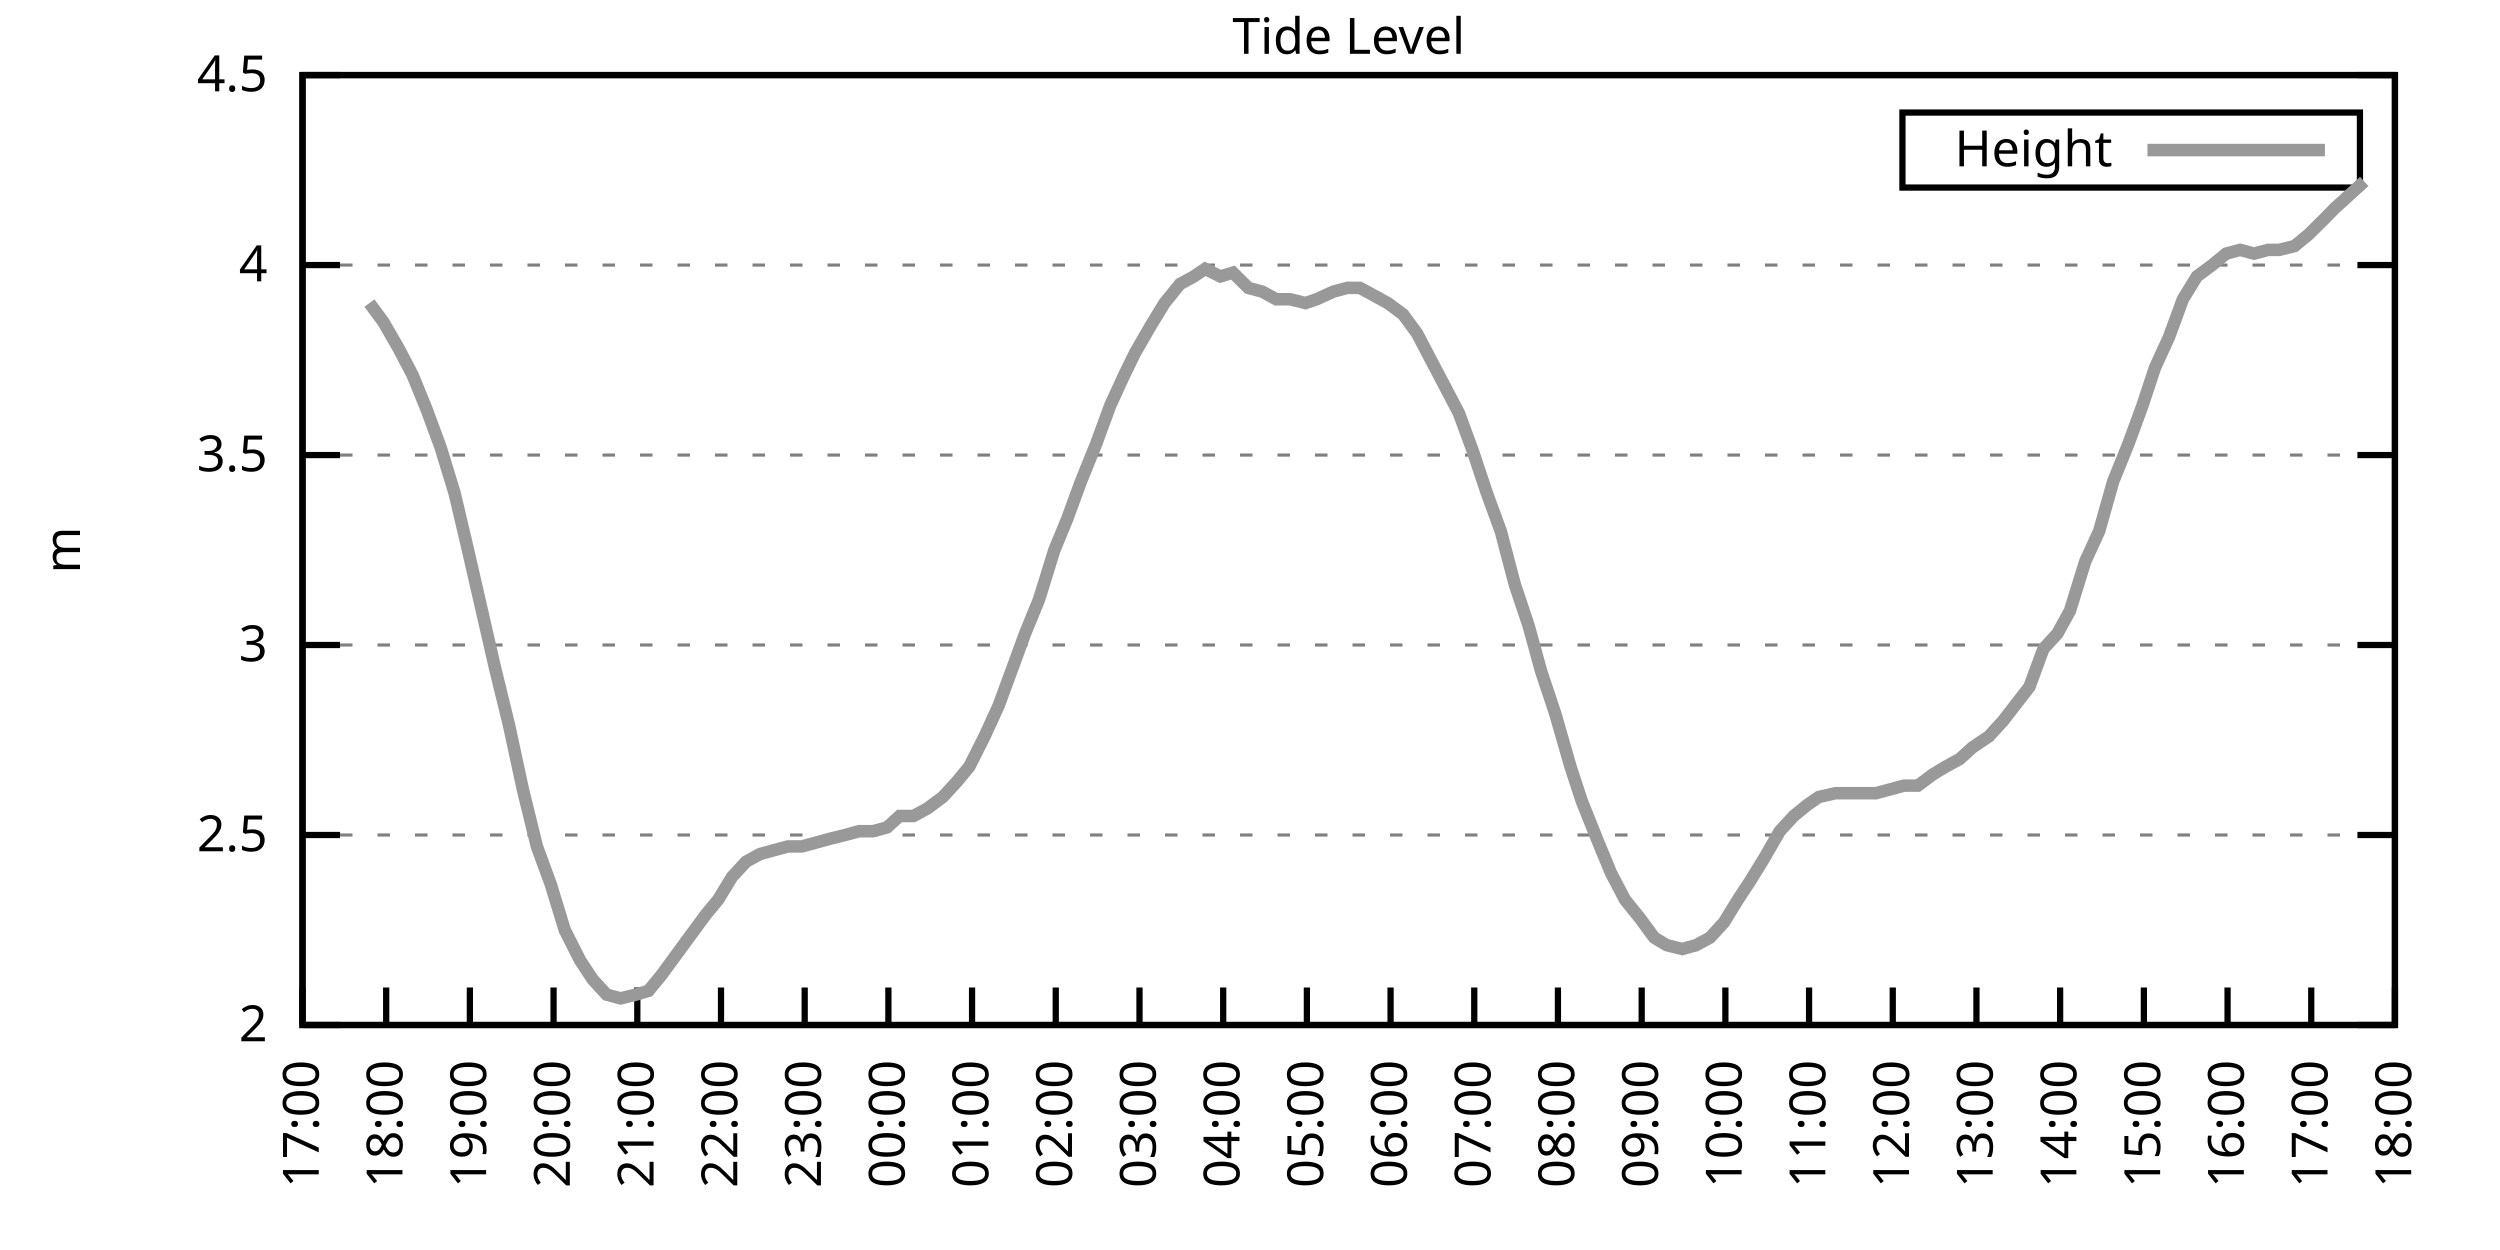
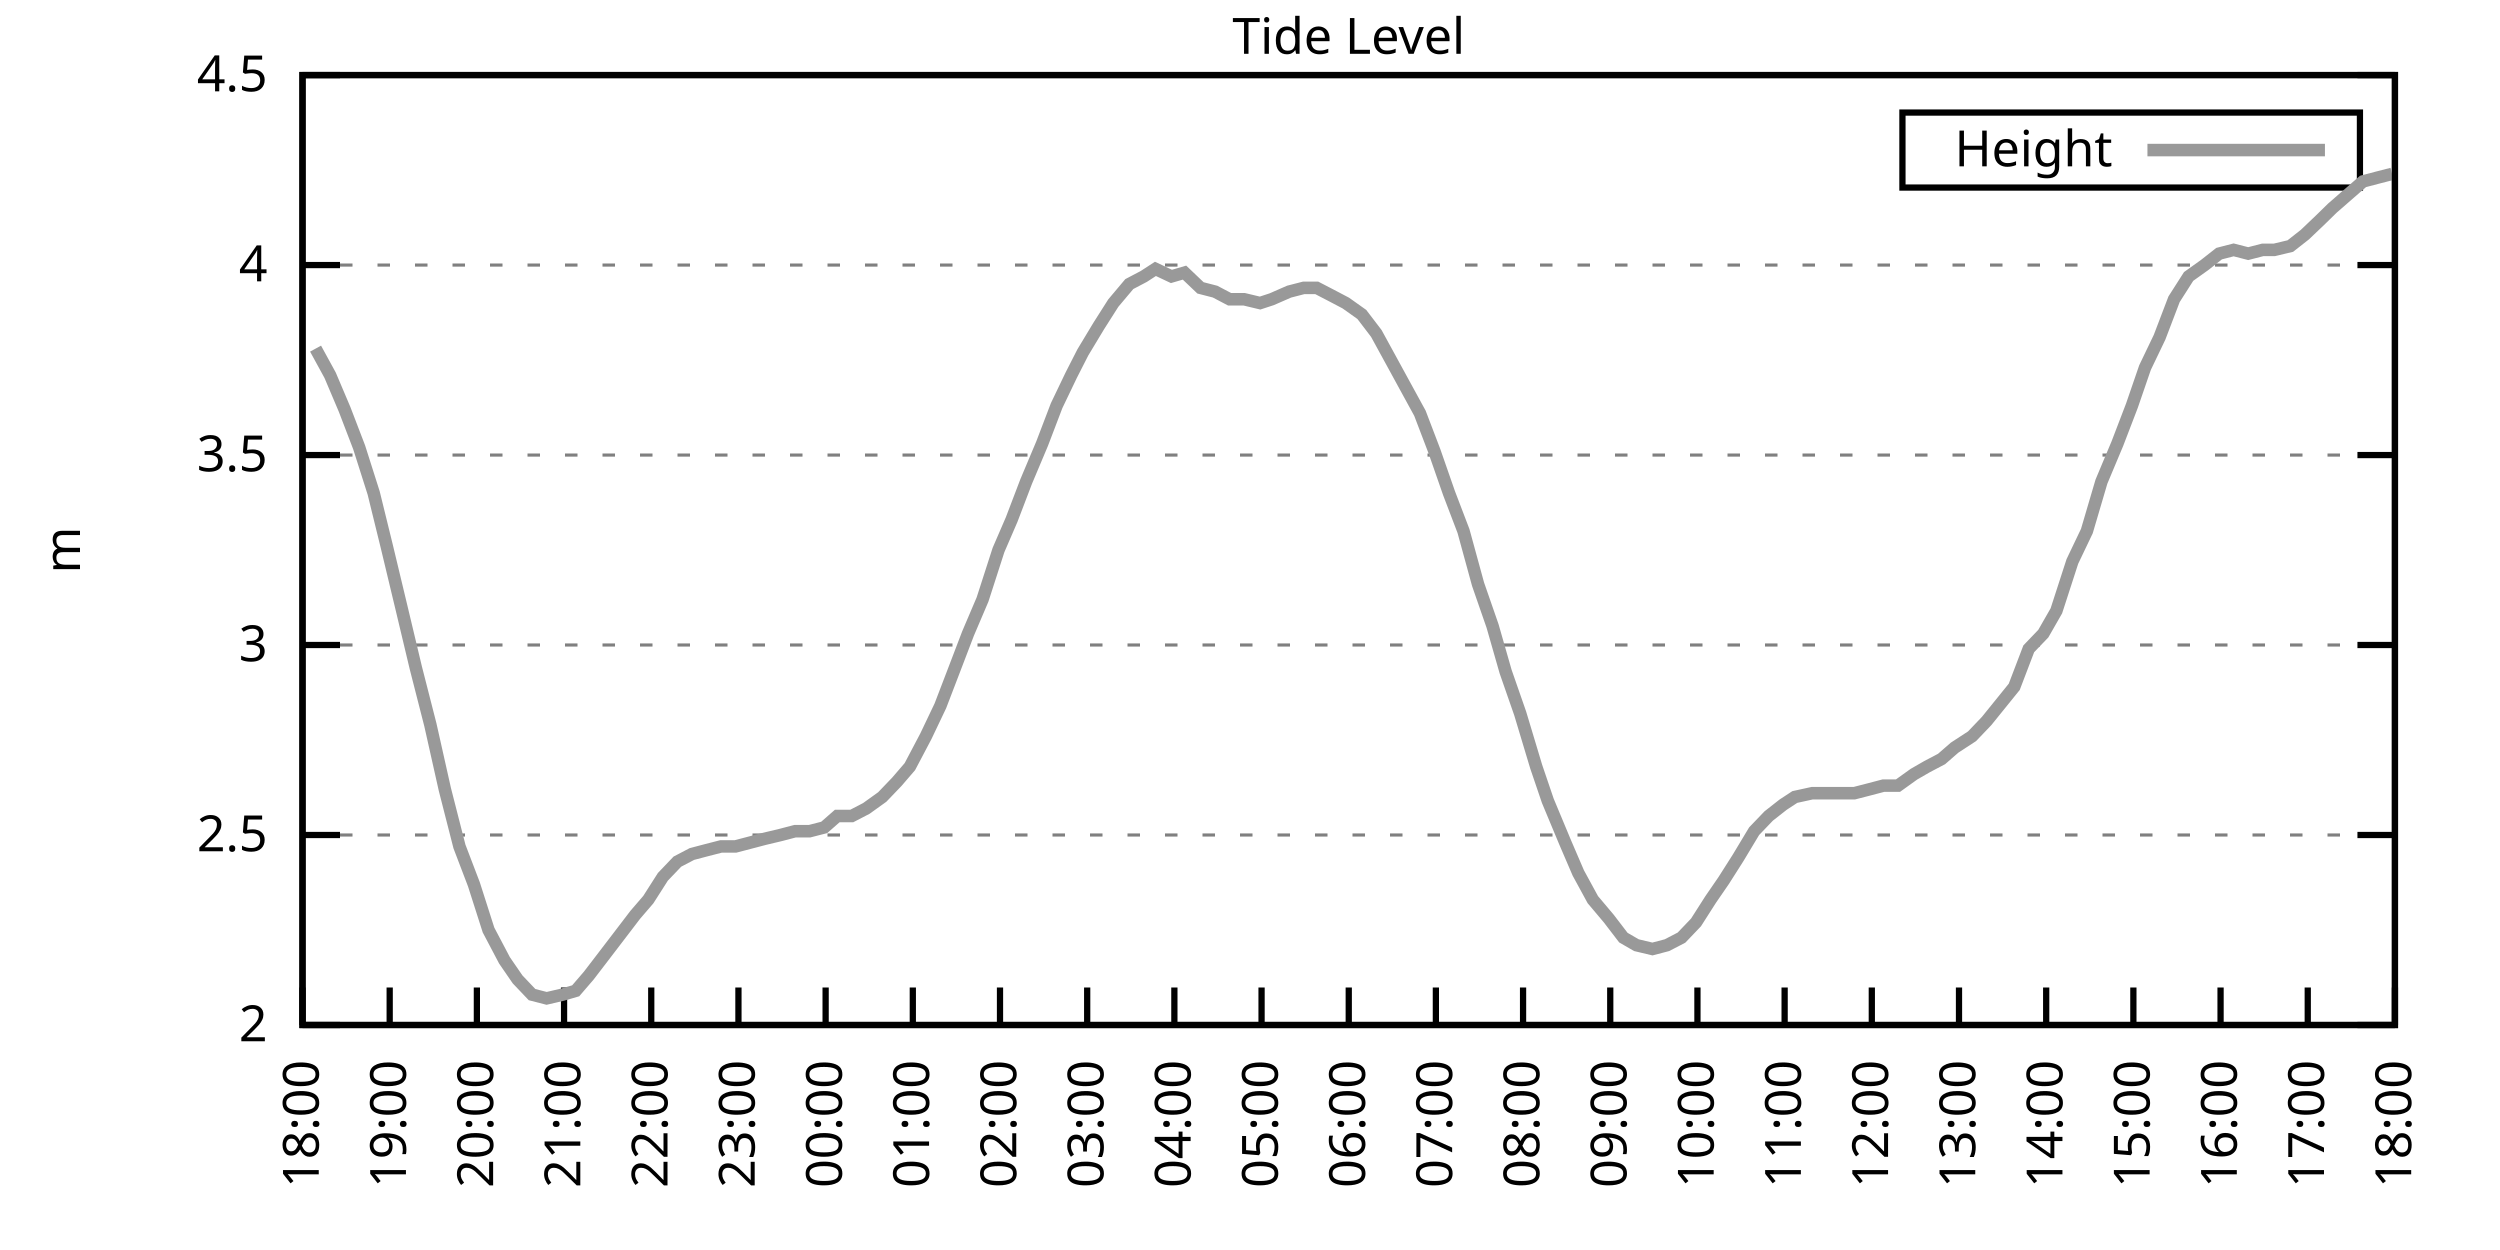
<svg xmlns="http://www.w3.org/2000/svg" xmlns:xlink="http://www.w3.org/1999/xlink" width="400" height="200" viewBox="0 0 400 200">
  <g id="gnuplot_canvas">
    <rect x="0" y="0" width="400" height="200" fill="none" />
    <defs>
      <circle id="gpDot" r="0.5" stroke-width="0.5" stroke="currentColor" />
      <path id="gpPt0" stroke-width="0.333" stroke="currentColor" d="M-1,0 h2 M0,-1 v2" />
      <path id="gpPt1" stroke-width="0.333" stroke="currentColor" d="M-1,-1 L1,1 M1,-1 L-1,1" />
      <path id="gpPt2" stroke-width="0.333" stroke="currentColor" d="M-1,0 L1,0 M0,-1 L0,1 M-1,-1 L1,1 M-1,1 L1,-1" />
      <rect id="gpPt3" stroke-width="0.333" stroke="currentColor" x="-1" y="-1" width="2" height="2" />
      <rect id="gpPt4" stroke-width="0.333" stroke="currentColor" fill="currentColor" x="-1" y="-1" width="2" height="2" />
      <circle id="gpPt5" stroke-width="0.333" stroke="currentColor" cx="0" cy="0" r="1" />
      <use xlink:href="#gpPt5" id="gpPt6" fill="currentColor" stroke="none" />
      <path id="gpPt7" stroke-width="0.333" stroke="currentColor" d="M0,-1.33 L-1.33,0.67 L1.33,0.67 z" />
      <use xlink:href="#gpPt7" id="gpPt8" fill="currentColor" stroke="none" />
      <use xlink:href="#gpPt7" id="gpPt9" stroke="currentColor" transform="rotate(180)" />
      <use xlink:href="#gpPt9" id="gpPt10" fill="currentColor" stroke="none" />
      <use xlink:href="#gpPt3" id="gpPt11" stroke="currentColor" transform="rotate(45)" />
      <use xlink:href="#gpPt11" id="gpPt12" fill="currentColor" stroke="none" />
      <path id="gpPt13" stroke-width="0.333" stroke="currentColor" d="M0,1.330 L1.265,0.411 L0.782,-1.067 L-0.782,-1.076 L-1.265,0.411 z" />
      <use xlink:href="#gpPt13" id="gpPt14" fill="currentColor" stroke="none" />
      <filter id="textbox" filterUnits="objectBoundingBox" x="0" y="0" height="1" width="1">
        <feFlood flood-color="white" flood-opacity="1" result="bgnd" />
        <feComposite in="SourceGraphic" in2="bgnd" operator="atop" />
      </filter>
      <filter id="greybox" filterUnits="objectBoundingBox" x="0" y="0" height="1" width="1">
        <feFlood flood-color="lightgrey" flood-opacity="1" result="grey" />
        <feComposite in="SourceGraphic" in2="grey" operator="atop" />
      </filter>
    </defs>
    <g fill="none" color="white" stroke="currentColor" stroke-width="1.00" stroke-linecap="butt" stroke-linejoin="miter">
</g>
    <g fill="none" color="black" stroke="currentColor" stroke-width="1.00" stroke-linecap="butt" stroke-linejoin="miter">
      <g stroke="none" shape-rendering="crispEdges">
        <polygon fill="rgb(255, 255, 255)" points="48.40,164.00 383.18,164.00 383.18,12.02 48.40,12.02 " />
      </g>
    </g>
    <g fill="none" color="black" stroke="currentColor" stroke-width="1.00" stroke-linecap="butt" stroke-linejoin="miter">
</g>
    <g fill="none" color="black" stroke="black" stroke-width="0.50" stroke-linecap="butt" stroke-linejoin="miter">
</g>
    <g fill="none" color="gray" stroke="currentColor" stroke-width="0.50" stroke-linecap="butt" stroke-linejoin="miter">
      <path stroke="gray" stroke-dasharray="2,4" class="gridline" d="M48.40,164.00 L383.19,164.00  " />
    </g>
    <g fill="none" color="gray" stroke="gray" stroke-width="1.00" stroke-linecap="butt" stroke-linejoin="miter">
</g>
    <g fill="none" color="black" stroke="currentColor" stroke-width="1.00" stroke-linecap="butt" stroke-linejoin="miter">
      <path stroke="black" d="M48.40,164.00 L54.40,164.00 M383.19,164.00 L377.19,164.00  " />
      <g transform="translate(42.80,166.60)" stroke="none" fill="black" font-family="Sans" font-size="8.00" text-anchor="end">
        <text>
          <tspan font-family="Sans"> 2</tspan>
        </text>
      </g>
    </g>
    <g fill="none" color="black" stroke="currentColor" stroke-width="1.00" stroke-linecap="butt" stroke-linejoin="miter">
</g>
    <g fill="none" color="black" stroke="black" stroke-width="0.50" stroke-linecap="butt" stroke-linejoin="miter">
</g>
    <g fill="none" color="gray" stroke="currentColor" stroke-width="0.50" stroke-linecap="butt" stroke-linejoin="miter">
      <path stroke="gray" stroke-dasharray="2,4" class="gridline" d="M48.40,133.60 L383.19,133.60  " />
    </g>
    <g fill="none" color="gray" stroke="gray" stroke-width="1.00" stroke-linecap="butt" stroke-linejoin="miter">
</g>
    <g fill="none" color="black" stroke="currentColor" stroke-width="1.00" stroke-linecap="butt" stroke-linejoin="miter">
      <path stroke="black" d="M48.40,133.60 L54.40,133.60 M383.19,133.60 L377.19,133.60  " />
      <g transform="translate(42.80,136.20)" stroke="none" fill="black" font-family="Sans" font-size="8.00" text-anchor="end">
        <text>
          <tspan font-family="Sans"> 2.5</tspan>
        </text>
      </g>
    </g>
    <g fill="none" color="black" stroke="currentColor" stroke-width="1.00" stroke-linecap="butt" stroke-linejoin="miter">
</g>
    <g fill="none" color="black" stroke="black" stroke-width="0.50" stroke-linecap="butt" stroke-linejoin="miter">
</g>
    <g fill="none" color="gray" stroke="currentColor" stroke-width="0.50" stroke-linecap="butt" stroke-linejoin="miter">
      <path stroke="gray" stroke-dasharray="2,4" class="gridline" d="M48.40,103.20 L383.19,103.20  " />
    </g>
    <g fill="none" color="gray" stroke="gray" stroke-width="1.00" stroke-linecap="butt" stroke-linejoin="miter">
</g>
    <g fill="none" color="black" stroke="currentColor" stroke-width="1.00" stroke-linecap="butt" stroke-linejoin="miter">
      <path stroke="black" d="M48.40,103.20 L54.40,103.20 M383.19,103.20 L377.19,103.20  " />
      <g transform="translate(42.80,105.80)" stroke="none" fill="black" font-family="Sans" font-size="8.00" text-anchor="end">
        <text>
          <tspan font-family="Sans"> 3</tspan>
        </text>
      </g>
    </g>
    <g fill="none" color="black" stroke="currentColor" stroke-width="1.00" stroke-linecap="butt" stroke-linejoin="miter">
</g>
    <g fill="none" color="black" stroke="black" stroke-width="0.50" stroke-linecap="butt" stroke-linejoin="miter">
</g>
    <g fill="none" color="gray" stroke="currentColor" stroke-width="0.50" stroke-linecap="butt" stroke-linejoin="miter">
      <path stroke="gray" stroke-dasharray="2,4" class="gridline" d="M48.40,72.81 L383.19,72.81  " />
    </g>
    <g fill="none" color="gray" stroke="gray" stroke-width="1.00" stroke-linecap="butt" stroke-linejoin="miter">
</g>
    <g fill="none" color="black" stroke="currentColor" stroke-width="1.00" stroke-linecap="butt" stroke-linejoin="miter">
      <path stroke="black" d="M48.40,72.81 L54.40,72.81 M383.19,72.81 L377.19,72.81  " />
      <g transform="translate(42.80,75.41)" stroke="none" fill="black" font-family="Sans" font-size="8.00" text-anchor="end">
        <text>
          <tspan font-family="Sans"> 3.5</tspan>
        </text>
      </g>
    </g>
    <g fill="none" color="black" stroke="currentColor" stroke-width="1.00" stroke-linecap="butt" stroke-linejoin="miter">
</g>
    <g fill="none" color="black" stroke="black" stroke-width="0.50" stroke-linecap="butt" stroke-linejoin="miter">
</g>
    <g fill="none" color="gray" stroke="currentColor" stroke-width="0.50" stroke-linecap="butt" stroke-linejoin="miter">
      <path stroke="gray" stroke-dasharray="2,4" class="gridline" d="M48.40,42.41 L383.19,42.41  " />
    </g>
    <g fill="none" color="gray" stroke="gray" stroke-width="1.00" stroke-linecap="butt" stroke-linejoin="miter">
</g>
    <g fill="none" color="black" stroke="currentColor" stroke-width="1.00" stroke-linecap="butt" stroke-linejoin="miter">
      <path stroke="black" d="M48.40,42.41 L54.40,42.41 M383.19,42.41 L377.19,42.41  " />
      <g transform="translate(42.80,45.01)" stroke="none" fill="black" font-family="Sans" font-size="8.00" text-anchor="end">
        <text>
          <tspan font-family="Sans"> 4</tspan>
        </text>
      </g>
    </g>
    <g fill="none" color="black" stroke="currentColor" stroke-width="1.00" stroke-linecap="butt" stroke-linejoin="miter">
</g>
    <g fill="none" color="black" stroke="black" stroke-width="0.50" stroke-linecap="butt" stroke-linejoin="miter">
</g>
    <g fill="none" color="gray" stroke="currentColor" stroke-width="0.50" stroke-linecap="butt" stroke-linejoin="miter">
      <path stroke="gray" stroke-dasharray="2,4" class="gridline" d="M48.40,12.01 L383.19,12.01  " />
    </g>
    <g fill="none" color="gray" stroke="gray" stroke-width="1.00" stroke-linecap="butt" stroke-linejoin="miter">
</g>
    <g fill="none" color="black" stroke="currentColor" stroke-width="1.00" stroke-linecap="butt" stroke-linejoin="miter">
      <path stroke="black" d="M48.40,12.01 L54.40,12.01 M383.19,12.01 L377.19,12.01  " />
      <g transform="translate(42.80,14.61)" stroke="none" fill="black" font-family="Sans" font-size="8.00" text-anchor="end">
        <text>
          <tspan font-family="Sans"> 4.5</tspan>
        </text>
      </g>
    </g>
    <g fill="none" color="black" stroke="currentColor" stroke-width="1.00" stroke-linecap="butt" stroke-linejoin="miter">
      <path stroke="black" d="M48.40,164.00 L48.40,158.00  " />
      <g transform="translate(51.00,169.60) rotate(270.00)" stroke="none" fill="black" font-family="Sans" font-size="8.00" text-anchor="end">
        <text>
-           <tspan font-family="Sans">17:00</tspan>
-         </text>
-       </g>
-     </g>
-     <g fill="none" color="black" stroke="currentColor" stroke-width="1.00" stroke-linecap="butt" stroke-linejoin="miter">
-       <path stroke="black" d="M61.79,164.00 L61.79,158.00  " />
-       <g transform="translate(64.39,169.60) rotate(270.00)" stroke="none" fill="black" font-family="Sans" font-size="8.00" text-anchor="end">
-         <text>
          <tspan font-family="Sans">18:00</tspan>
        </text>
      </g>
    </g>
    <g fill="none" color="black" stroke="currentColor" stroke-width="1.00" stroke-linecap="butt" stroke-linejoin="miter">
-       <path stroke="black" d="M75.18,164.00 L75.18,158.00  " />
-       <g transform="translate(77.78,169.60) rotate(270.00)" stroke="none" fill="black" font-family="Sans" font-size="8.00" text-anchor="end">
+       <path stroke="black" d="M62.35,164.00 L62.35,158.00  " />
+       <g transform="translate(64.95,169.60) rotate(270.00)" stroke="none" fill="black" font-family="Sans" font-size="8.00" text-anchor="end">
        <text>
          <tspan font-family="Sans">19:00</tspan>
        </text>
      </g>
    </g>
    <g fill="none" color="black" stroke="currentColor" stroke-width="1.00" stroke-linecap="butt" stroke-linejoin="miter">
-       <path stroke="black" d="M88.57,164.00 L88.57,158.00  " />
-       <g transform="translate(91.17,169.60) rotate(270.00)" stroke="none" fill="black" font-family="Sans" font-size="8.00" text-anchor="end">
+       <path stroke="black" d="M76.30,164.00 L76.30,158.00  " />
+       <g transform="translate(78.90,169.60) rotate(270.00)" stroke="none" fill="black" font-family="Sans" font-size="8.00" text-anchor="end">
        <text>
          <tspan font-family="Sans">20:00</tspan>
        </text>
      </g>
    </g>
    <g fill="none" color="black" stroke="currentColor" stroke-width="1.00" stroke-linecap="butt" stroke-linejoin="miter">
-       <path stroke="black" d="M101.97,164.00 L101.97,158.00  " />
-       <g transform="translate(104.57,169.60) rotate(270.00)" stroke="none" fill="black" font-family="Sans" font-size="8.00" text-anchor="end">
+       <path stroke="black" d="M90.25,164.00 L90.25,158.00  " />
+       <g transform="translate(92.85,169.60) rotate(270.00)" stroke="none" fill="black" font-family="Sans" font-size="8.00" text-anchor="end">
        <text>
          <tspan font-family="Sans">21:00</tspan>
        </text>
      </g>
    </g>
    <g fill="none" color="black" stroke="currentColor" stroke-width="1.00" stroke-linecap="butt" stroke-linejoin="miter">
-       <path stroke="black" d="M115.36,164.00 L115.36,158.00  " />
-       <g transform="translate(117.96,169.60) rotate(270.00)" stroke="none" fill="black" font-family="Sans" font-size="8.00" text-anchor="end">
+       <path stroke="black" d="M104.20,164.00 L104.20,158.00  " />
+       <g transform="translate(106.80,169.60) rotate(270.00)" stroke="none" fill="black" font-family="Sans" font-size="8.00" text-anchor="end">
        <text>
          <tspan font-family="Sans">22:00</tspan>
        </text>
      </g>
    </g>
    <g fill="none" color="black" stroke="currentColor" stroke-width="1.00" stroke-linecap="butt" stroke-linejoin="miter">
-       <path stroke="black" d="M128.75,164.00 L128.75,158.00  " />
-       <g transform="translate(131.35,169.60) rotate(270.00)" stroke="none" fill="black" font-family="Sans" font-size="8.00" text-anchor="end">
+       <path stroke="black" d="M118.15,164.00 L118.15,158.00  " />
+       <g transform="translate(120.75,169.60) rotate(270.00)" stroke="none" fill="black" font-family="Sans" font-size="8.00" text-anchor="end">
        <text>
          <tspan font-family="Sans">23:00</tspan>
        </text>
      </g>
    </g>
    <g fill="none" color="black" stroke="currentColor" stroke-width="1.00" stroke-linecap="butt" stroke-linejoin="miter">
-       <path stroke="black" d="M142.14,164.00 L142.14,158.00  " />
-       <g transform="translate(144.74,169.60) rotate(270.00)" stroke="none" fill="black" font-family="Sans" font-size="8.00" text-anchor="end">
+       <path stroke="black" d="M132.10,164.00 L132.10,158.00  " />
+       <g transform="translate(134.70,169.60) rotate(270.00)" stroke="none" fill="black" font-family="Sans" font-size="8.00" text-anchor="end">
        <text>
          <tspan font-family="Sans">00:00</tspan>
        </text>
      </g>
    </g>
    <g fill="none" color="black" stroke="currentColor" stroke-width="1.00" stroke-linecap="butt" stroke-linejoin="miter">
-       <path stroke="black" d="M155.53,164.00 L155.53,158.00  " />
-       <g transform="translate(158.13,169.60) rotate(270.00)" stroke="none" fill="black" font-family="Sans" font-size="8.00" text-anchor="end">
+       <path stroke="black" d="M146.05,164.00 L146.05,158.00  " />
+       <g transform="translate(148.65,169.60) rotate(270.00)" stroke="none" fill="black" font-family="Sans" font-size="8.00" text-anchor="end">
        <text>
          <tspan font-family="Sans">01:00</tspan>
        </text>
      </g>
    </g>
    <g fill="none" color="black" stroke="currentColor" stroke-width="1.00" stroke-linecap="butt" stroke-linejoin="miter">
-       <path stroke="black" d="M168.92,164.00 L168.92,158.00  " />
-       <g transform="translate(171.52,169.60) rotate(270.00)" stroke="none" fill="black" font-family="Sans" font-size="8.00" text-anchor="end">
+       <path stroke="black" d="M160.00,164.00 L160.00,158.00  " />
+       <g transform="translate(162.60,169.60) rotate(270.00)" stroke="none" fill="black" font-family="Sans" font-size="8.00" text-anchor="end">
        <text>
          <tspan font-family="Sans">02:00</tspan>
        </text>
      </g>
    </g>
    <g fill="none" color="black" stroke="currentColor" stroke-width="1.00" stroke-linecap="butt" stroke-linejoin="miter">
-       <path stroke="black" d="M182.32,164.00 L182.32,158.00  " />
-       <g transform="translate(184.92,169.60) rotate(270.00)" stroke="none" fill="black" font-family="Sans" font-size="8.00" text-anchor="end">
+       <path stroke="black" d="M173.95,164.00 L173.95,158.00  " />
+       <g transform="translate(176.55,169.60) rotate(270.00)" stroke="none" fill="black" font-family="Sans" font-size="8.00" text-anchor="end">
        <text>
          <tspan font-family="Sans">03:00</tspan>
        </text>
      </g>
    </g>
    <g fill="none" color="black" stroke="currentColor" stroke-width="1.00" stroke-linecap="butt" stroke-linejoin="miter">
-       <path stroke="black" d="M195.71,164.00 L195.71,158.00  " />
-       <g transform="translate(198.31,169.60) rotate(270.00)" stroke="none" fill="black" font-family="Sans" font-size="8.00" text-anchor="end">
+       <path stroke="black" d="M187.90,164.00 L187.90,158.00  " />
+       <g transform="translate(190.50,169.60) rotate(270.00)" stroke="none" fill="black" font-family="Sans" font-size="8.00" text-anchor="end">
        <text>
          <tspan font-family="Sans">04:00</tspan>
        </text>
      </g>
    </g>
    <g fill="none" color="black" stroke="currentColor" stroke-width="1.00" stroke-linecap="butt" stroke-linejoin="miter">
-       <path stroke="black" d="M209.10,164.00 L209.10,158.00  " />
-       <g transform="translate(211.70,169.60) rotate(270.00)" stroke="none" fill="black" font-family="Sans" font-size="8.00" text-anchor="end">
+       <path stroke="black" d="M201.85,164.00 L201.85,158.00  " />
+       <g transform="translate(204.45,169.60) rotate(270.00)" stroke="none" fill="black" font-family="Sans" font-size="8.00" text-anchor="end">
        <text>
          <tspan font-family="Sans">05:00</tspan>
        </text>
      </g>
    </g>
    <g fill="none" color="black" stroke="currentColor" stroke-width="1.00" stroke-linecap="butt" stroke-linejoin="miter">
-       <path stroke="black" d="M222.49,164.00 L222.49,158.00  " />
-       <g transform="translate(225.09,169.60) rotate(270.00)" stroke="none" fill="black" font-family="Sans" font-size="8.00" text-anchor="end">
+       <path stroke="black" d="M215.80,164.00 L215.80,158.00  " />
+       <g transform="translate(218.40,169.60) rotate(270.00)" stroke="none" fill="black" font-family="Sans" font-size="8.00" text-anchor="end">
        <text>
          <tspan font-family="Sans">06:00</tspan>
        </text>
      </g>
    </g>
    <g fill="none" color="black" stroke="currentColor" stroke-width="1.00" stroke-linecap="butt" stroke-linejoin="miter">
-       <path stroke="black" d="M235.88,164.00 L235.88,158.00  " />
-       <g transform="translate(238.48,169.60) rotate(270.00)" stroke="none" fill="black" font-family="Sans" font-size="8.00" text-anchor="end">
+       <path stroke="black" d="M229.74,164.00 L229.74,158.00  " />
+       <g transform="translate(232.34,169.60) rotate(270.00)" stroke="none" fill="black" font-family="Sans" font-size="8.00" text-anchor="end">
        <text>
          <tspan font-family="Sans">07:00</tspan>
        </text>
      </g>
    </g>
    <g fill="none" color="black" stroke="currentColor" stroke-width="1.00" stroke-linecap="butt" stroke-linejoin="miter">
-       <path stroke="black" d="M249.27,164.00 L249.27,158.00  " />
-       <g transform="translate(251.87,169.60) rotate(270.00)" stroke="none" fill="black" font-family="Sans" font-size="8.00" text-anchor="end">
+       <path stroke="black" d="M243.69,164.00 L243.69,158.00  " />
+       <g transform="translate(246.29,169.60) rotate(270.00)" stroke="none" fill="black" font-family="Sans" font-size="8.00" text-anchor="end">
        <text>
          <tspan font-family="Sans">08:00</tspan>
        </text>
      </g>
    </g>
    <g fill="none" color="black" stroke="currentColor" stroke-width="1.00" stroke-linecap="butt" stroke-linejoin="miter">
-       <path stroke="black" d="M262.67,164.00 L262.67,158.00  " />
-       <g transform="translate(265.27,169.60) rotate(270.00)" stroke="none" fill="black" font-family="Sans" font-size="8.00" text-anchor="end">
+       <path stroke="black" d="M257.64,164.00 L257.64,158.00  " />
+       <g transform="translate(260.24,169.60) rotate(270.00)" stroke="none" fill="black" font-family="Sans" font-size="8.00" text-anchor="end">
        <text>
          <tspan font-family="Sans">09:00</tspan>
        </text>
      </g>
    </g>
    <g fill="none" color="black" stroke="currentColor" stroke-width="1.00" stroke-linecap="butt" stroke-linejoin="miter">
-       <path stroke="black" d="M276.06,164.00 L276.06,158.00  " />
-       <g transform="translate(278.66,169.60) rotate(270.00)" stroke="none" fill="black" font-family="Sans" font-size="8.00" text-anchor="end">
+       <path stroke="black" d="M271.59,164.00 L271.59,158.00  " />
+       <g transform="translate(274.19,169.60) rotate(270.00)" stroke="none" fill="black" font-family="Sans" font-size="8.00" text-anchor="end">
        <text>
          <tspan font-family="Sans">10:00</tspan>
        </text>
      </g>
    </g>
    <g fill="none" color="black" stroke="currentColor" stroke-width="1.00" stroke-linecap="butt" stroke-linejoin="miter">
-       <path stroke="black" d="M289.45,164.00 L289.45,158.00  " />
-       <g transform="translate(292.05,169.60) rotate(270.00)" stroke="none" fill="black" font-family="Sans" font-size="8.00" text-anchor="end">
+       <path stroke="black" d="M285.54,164.00 L285.54,158.00  " />
+       <g transform="translate(288.14,169.60) rotate(270.00)" stroke="none" fill="black" font-family="Sans" font-size="8.00" text-anchor="end">
        <text>
          <tspan font-family="Sans">11:00</tspan>
        </text>
      </g>
    </g>
    <g fill="none" color="black" stroke="currentColor" stroke-width="1.00" stroke-linecap="butt" stroke-linejoin="miter">
-       <path stroke="black" d="M302.84,164.00 L302.84,158.00  " />
-       <g transform="translate(305.44,169.60) rotate(270.00)" stroke="none" fill="black" font-family="Sans" font-size="8.00" text-anchor="end">
+       <path stroke="black" d="M299.49,164.00 L299.49,158.00  " />
+       <g transform="translate(302.09,169.60) rotate(270.00)" stroke="none" fill="black" font-family="Sans" font-size="8.00" text-anchor="end">
        <text>
          <tspan font-family="Sans">12:00</tspan>
        </text>
      </g>
    </g>
    <g fill="none" color="black" stroke="currentColor" stroke-width="1.00" stroke-linecap="butt" stroke-linejoin="miter">
-       <path stroke="black" d="M316.23,164.00 L316.23,158.00  " />
-       <g transform="translate(318.83,169.60) rotate(270.00)" stroke="none" fill="black" font-family="Sans" font-size="8.00" text-anchor="end">
+       <path stroke="black" d="M313.44,164.00 L313.44,158.00  " />
+       <g transform="translate(316.04,169.60) rotate(270.00)" stroke="none" fill="black" font-family="Sans" font-size="8.00" text-anchor="end">
        <text>
          <tspan font-family="Sans">13:00</tspan>
        </text>
      </g>
    </g>
    <g fill="none" color="black" stroke="currentColor" stroke-width="1.00" stroke-linecap="butt" stroke-linejoin="miter">
-       <path stroke="black" d="M329.62,164.00 L329.62,158.00  " />
-       <g transform="translate(332.22,169.60) rotate(270.00)" stroke="none" fill="black" font-family="Sans" font-size="8.00" text-anchor="end">
+       <path stroke="black" d="M327.39,164.00 L327.39,158.00  " />
+       <g transform="translate(329.99,169.60) rotate(270.00)" stroke="none" fill="black" font-family="Sans" font-size="8.00" text-anchor="end">
        <text>
          <tspan font-family="Sans">14:00</tspan>
        </text>
      </g>
    </g>
    <g fill="none" color="black" stroke="currentColor" stroke-width="1.00" stroke-linecap="butt" stroke-linejoin="miter">
-       <path stroke="black" d="M343.02,164.00 L343.02,158.00  " />
-       <g transform="translate(345.62,169.60) rotate(270.00)" stroke="none" fill="black" font-family="Sans" font-size="8.00" text-anchor="end">
+       <path stroke="black" d="M341.34,164.00 L341.34,158.00  " />
+       <g transform="translate(343.94,169.60) rotate(270.00)" stroke="none" fill="black" font-family="Sans" font-size="8.00" text-anchor="end">
        <text>
          <tspan font-family="Sans">15:00</tspan>
        </text>
      </g>
    </g>
    <g fill="none" color="black" stroke="currentColor" stroke-width="1.00" stroke-linecap="butt" stroke-linejoin="miter">
-       <path stroke="black" d="M356.41,164.00 L356.41,158.00  " />
-       <g transform="translate(359.01,169.60) rotate(270.00)" stroke="none" fill="black" font-family="Sans" font-size="8.00" text-anchor="end">
+       <path stroke="black" d="M355.29,164.00 L355.29,158.00  " />
+       <g transform="translate(357.89,169.60) rotate(270.00)" stroke="none" fill="black" font-family="Sans" font-size="8.00" text-anchor="end">
        <text>
          <tspan font-family="Sans">16:00</tspan>
        </text>
      </g>
    </g>
    <g fill="none" color="black" stroke="currentColor" stroke-width="1.00" stroke-linecap="butt" stroke-linejoin="miter">
-       <path stroke="black" d="M369.80,164.00 L369.80,158.00  " />
-       <g transform="translate(372.40,169.60) rotate(270.00)" stroke="none" fill="black" font-family="Sans" font-size="8.00" text-anchor="end">
+       <path stroke="black" d="M369.24,164.00 L369.24,158.00  " />
+       <g transform="translate(371.84,169.60) rotate(270.00)" stroke="none" fill="black" font-family="Sans" font-size="8.00" text-anchor="end">
        <text>
          <tspan font-family="Sans">17:00</tspan>
        </text>
      </g>
    </g>
    <g fill="none" color="black" stroke="currentColor" stroke-width="1.00" stroke-linecap="butt" stroke-linejoin="miter">
      <path stroke="black" d="M383.19,164.00 L383.19,158.00  " />
      <g transform="translate(385.79,169.60) rotate(270.00)" stroke="none" fill="black" font-family="Sans" font-size="8.00" text-anchor="end">
        <text>
          <tspan font-family="Sans">18:00</tspan>
        </text>
      </g>
    </g>
    <g fill="none" color="black" stroke="currentColor" stroke-width="1.00" stroke-linecap="butt" stroke-linejoin="miter">
</g>
    <g fill="none" color="black" stroke="currentColor" stroke-width="1.00" stroke-linecap="butt" stroke-linejoin="miter">
      <path stroke="black" d="M48.40,12.01 L48.40,164.00 L383.19,164.00 L383.19,12.01 L48.40,12.01 Z  " />
    </g>
    <g fill="none" color="black" stroke="currentColor" stroke-width="1.00" stroke-linecap="butt" stroke-linejoin="miter">
</g>
    <g fill="none" color="black" stroke="currentColor" stroke-width="1.00" stroke-linecap="butt" stroke-linejoin="miter">
      <path stroke="black" d="M304.39,30.01 L304.39,18.01 L377.59,18.01 L377.59,30.01 L304.39,30.01 Z  " />
    </g>
    <g id="Tide_level_plot_1">
      <g fill="none" color="white" stroke="black" stroke-width="2.00" stroke-linecap="butt" stroke-linejoin="miter">
</g>
      <g fill="none" color="black" stroke="currentColor" stroke-width="2.00" stroke-linecap="butt" stroke-linejoin="miter">
        <g transform="translate(337.99,26.61)" stroke="none" fill="black" font-family="Sans" font-size="8.00" text-anchor="end">
          <text>
            <tspan font-family="Sans">Height</tspan>
          </text>
        </g>
      </g>
      <g fill="none" color="black" stroke="currentColor" stroke-width="2.00" stroke-linecap="butt" stroke-linejoin="miter">
-         <path stroke="rgb(153, 153, 153)" d="M343.59,24.01 L371.99,24.01 M59.11,48.49 L61.35,51.53 L63.80,55.78 L66.03,60.04 L68.26,65.51 L70.50,71.59   L72.73,78.89 L74.74,87.40 L76.97,97.12 L79.20,106.85 L81.43,115.97 L83.66,126.31 L85.90,135.43 L88.13,141.51   L90.36,148.80 L92.82,153.66 L94.82,156.70 L97.06,159.14 L99.29,159.74 L101.74,159.14 L103.75,158.53 L105.76,156.10   L107.99,153.06 L110.67,149.41 L112.90,146.37 L114.91,143.94 L117.14,140.29 L119.38,137.86 L121.61,136.64 L123.84,136.03   L126.07,135.43 L128.30,135.43 L130.54,134.82 L132.77,134.21 L135.22,133.60 L137.45,132.99 L139.69,132.99 L141.92,132.39   L143.93,130.56 L146.16,130.56 L148.39,129.35 L150.85,127.52 L153.08,125.09 L155.09,122.66 L157.54,117.80 L159.77,112.93   L162.01,106.85 L164.01,101.38 L166.25,95.91 L168.70,88.00 L170.71,83.14 L172.94,77.06 L175.40,70.98 L177.63,64.90   L179.86,60.04 L181.65,56.39 L184.10,52.14 L186.33,48.49 L188.79,45.45 L191.02,44.23 L192.81,43.02 L195.26,44.23   L197.27,43.62 L199.73,46.06 L201.96,46.66 L204.19,47.88 L206.42,47.88 L208.88,48.49 L210.66,47.88 L213.34,46.66   L215.57,46.06 L217.58,46.06 L219.81,47.27 L222.04,48.49 L224.50,50.31 L226.73,53.35 L228.96,57.61 L231.20,61.86   L233.43,66.12 L235.66,72.20 L237.89,78.89 L240.12,84.97 L242.36,93.48 L244.59,100.16 L246.60,107.46 L248.83,114.15   L251.28,122.66 L253.07,128.13 L255.75,134.82 L257.76,139.68 L259.99,143.94 L262.44,146.98 L264.67,150.02 L266.68,151.23   L269.14,151.84 L271.37,151.23 L273.60,150.02 L275.83,147.59 L278.07,143.94 L280.07,140.90 L282.31,137.25 L284.76,132.99   L286.99,130.56 L289.23,128.74 L291.01,127.52 L293.69,126.91 L295.92,126.91 L298.15,126.91 L300.16,126.91 L302.39,126.31   L304.63,125.70 L306.86,125.70 L309.31,123.87 L311.32,122.66 L313.55,121.44 L315.56,119.62 L318.24,117.80 L320.47,115.36   L324.71,109.89 L326.95,103.81 L329.18,101.38 L331.19,97.73 L333.64,89.83 L335.87,84.97 L338.10,77.06 L340.56,70.98   L342.79,64.90 L344.80,58.82 L347.03,53.96 L349.26,47.88 L351.50,44.23 L353.95,42.41 L356.18,40.58 L358.42,39.98   L360.65,40.58 L362.88,39.98 L364.66,39.98 L367.12,39.37 L369.35,37.54 L371.81,35.11 L373.59,33.29 L376.27,30.86   L378.28,29.03  " />
+         <path stroke="rgb(153, 153, 153)" d="M343.59,24.01 L371.99,24.01 M50.49,55.78 L52.82,60.04 L55.14,65.51 L57.47,71.59 L59.79,78.89 L61.88,87.40   L64.21,97.12 L66.53,106.85 L68.86,115.97 L71.18,126.31 L73.51,135.43 L75.83,141.51 L78.16,148.80 L80.72,153.66   L82.81,156.70 L85.13,159.14 L87.46,159.74 L90.02,159.14 L92.11,158.53 L94.20,156.10 L96.53,153.06 L99.32,149.41   L101.64,146.37 L103.73,143.94 L106.06,140.29 L108.38,137.86 L110.71,136.64 L113.03,136.03 L115.36,135.43 L117.68,135.43   L120.01,134.82 L122.33,134.21 L124.89,133.60 L127.22,132.99 L129.54,132.99 L131.87,132.39 L133.96,130.56 L136.28,130.56   L138.61,129.35 L141.16,127.52 L143.49,125.09 L145.58,122.66 L148.14,117.80 L150.46,112.93 L152.79,106.85 L154.88,101.38   L157.21,95.91 L159.76,88.00 L161.86,83.14 L164.18,77.06 L166.74,70.98 L169.06,64.90 L171.39,60.04 L173.25,56.39   L175.81,52.14 L178.13,48.49 L180.69,45.45 L183.01,44.23 L184.87,43.02 L187.43,44.23 L189.52,43.62 L192.08,46.06   L194.41,46.66 L196.73,47.88 L199.06,47.88 L201.61,48.49 L203.47,47.88 L206.26,46.66 L208.59,46.06 L210.68,46.06   L213.01,47.27 L215.33,48.49 L217.89,50.31 L220.21,53.35 L222.54,57.61 L224.86,61.86 L227.19,66.12 L229.51,72.20   L231.84,78.89 L234.16,84.97 L236.49,93.48 L238.81,100.16 L240.90,107.46 L243.23,114.15 L245.79,122.66 L247.65,128.13   L250.44,134.82 L252.53,139.68 L254.85,143.94 L257.41,146.98 L259.74,150.02 L261.83,151.23 L264.39,151.84 L266.71,151.23   L269.04,150.02 L271.36,147.59 L273.69,143.94 L275.78,140.90 L278.10,137.25 L280.66,132.99 L282.99,130.56 L285.31,128.74   L287.17,127.52 L289.96,126.91 L292.29,126.91 L294.61,126.91 L296.70,126.91 L299.03,126.31 L301.35,125.70 L303.68,125.70   L306.23,123.87 L308.33,122.66 L310.65,121.44 L312.74,119.62 L315.53,117.80 L317.86,115.36 L322.28,109.89 L324.60,103.81   L326.93,101.38 L329.02,97.73 L331.58,89.83 L333.90,84.97 L336.23,77.06 L338.78,70.98 L341.11,64.90 L343.20,58.82   L345.53,53.96 L347.85,47.88 L350.18,44.23 L352.73,42.41 L355.06,40.58 L357.38,39.98 L359.71,40.58 L362.03,39.98   L363.89,39.98 L366.45,39.37 L368.78,37.54 L371.33,35.11 L373.19,33.29 L375.98,30.86 L378.08,29.03 L380.40,28.42   L382.73,27.82  " />
      </g>
    </g>
    <g fill="none" color="black" stroke="currentColor" stroke-width="2.00" stroke-linecap="butt" stroke-linejoin="miter">
</g>
    <g fill="none" color="black" stroke="black" stroke-width="1.00" stroke-linecap="butt" stroke-linejoin="miter">
</g>
    <g fill="none" color="black" stroke="currentColor" stroke-width="1.00" stroke-linecap="butt" stroke-linejoin="miter">
      <path stroke="black" d="M48.40,12.01 L48.40,164.00 L383.19,164.00 L383.19,12.01 L48.40,12.01 Z  " />
      <g transform="translate(12.80,88.01) rotate(270.00)" stroke="none" fill="black" font-family="Sans" font-size="8.00" text-anchor="middle">
        <text>
          <tspan font-family="Sans">m</tspan>
        </text>
      </g>
    </g>
    <g fill="none" color="black" stroke="currentColor" stroke-width="1.00" stroke-linecap="butt" stroke-linejoin="miter">
</g>
    <g fill="none" color="black" stroke="currentColor" stroke-width="1.00" stroke-linecap="butt" stroke-linejoin="miter">
      <g transform="translate(215.79,8.61)" stroke="none" fill="black" font-family="Sans" font-size="8.00" text-anchor="middle">
        <text>
          <tspan font-family="Sans">Tide Level</tspan>
        </text>
      </g>
    </g>
    <g fill="none" color="black" stroke="currentColor" stroke-width="1.00" stroke-linecap="butt" stroke-linejoin="miter">
</g>
  </g>
</svg>
